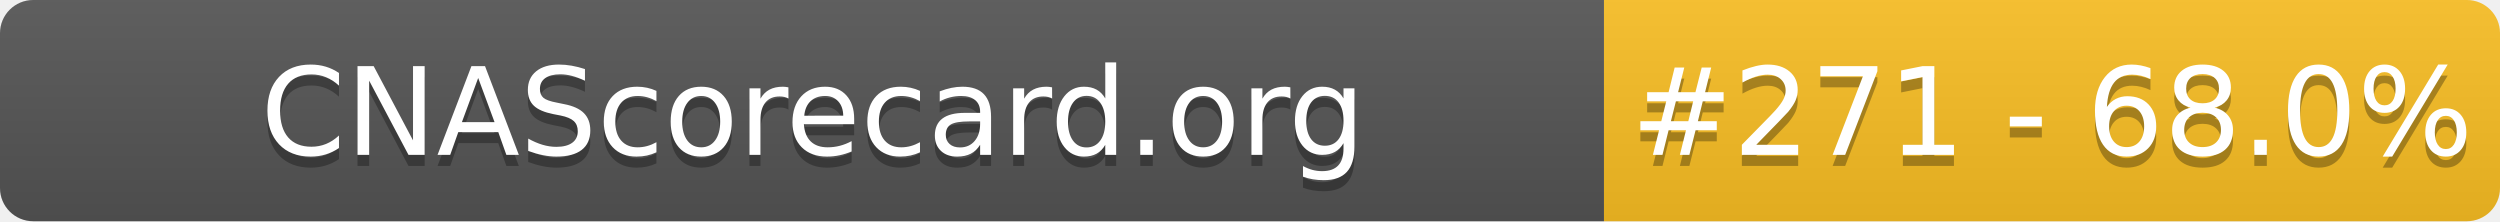
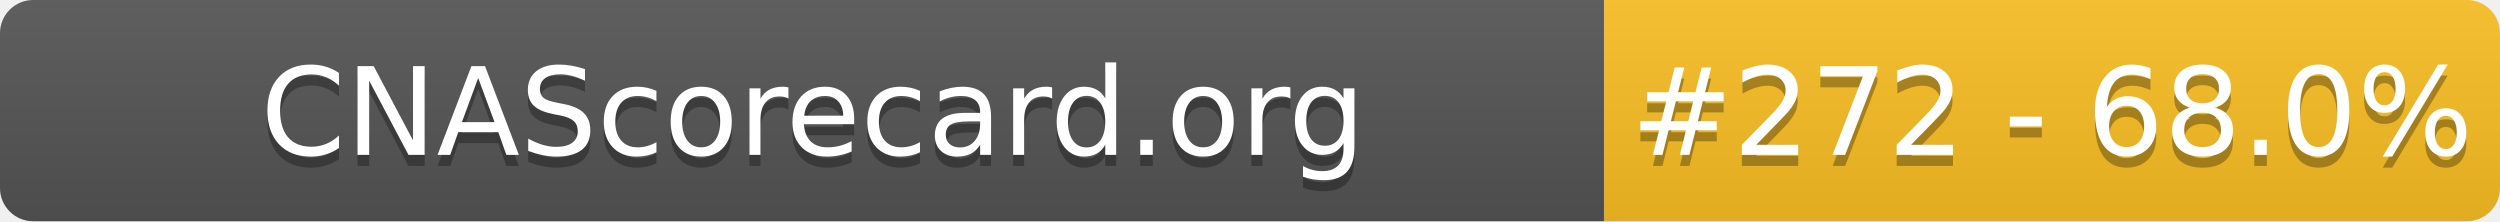
- <svg xmlns="http://www.w3.org/2000/svg" width="226" height="20" role="img" aria-label="CNAScorecard.org: #271 - 68.0%">
+ <svg xmlns="http://www.w3.org/2000/svg" width="226" height="20" role="img" aria-label="CNAScorecard.org: #272 - 68.0%">
  <linearGradient id="s" x2="0" y2="100%">
    <stop offset="0" stop-color="#bbb" stop-opacity=".1" />
    <stop offset="1" stop-opacity=".1" />
  </linearGradient>
  <clipPath id="r">
    <rect width="226" height="20" rx="3" fill="#fff" />
  </clipPath>
  <g clip-path="url(#r)">
    <rect width="145" height="20" fill="#555" />
    <rect x="145" width="81" height="20" fill="#FBBF24" />
    <rect width="226" height="20" fill="url(#s)" />
  </g>
  <g fill="#fff" text-anchor="middle" font-family="Verdana,Geneva,DejaVu Sans,sans-serif" text-rendering="geometricPrecision" font-size="110">
    <text aria-hidden="true" x="735" y="150" fill="#010101" fill-opacity=".3" transform="scale(.1)" textLength="1350">CNAScorecard.org</text>
    <text x="735" y="140" transform="scale(.1)" fill="#fff" textLength="1350">CNAScorecard.org</text>
-     <text aria-hidden="true" x="1855" y="150" fill="#010101" fill-opacity=".3" transform="scale(.1)" textLength="660">#271 - 68.0%</text>
-     <text x="1855" y="140" transform="scale(.1)" fill="#fff" textLength="660">#271 - 68.0%</text>
+     <text aria-hidden="true" x="1855" y="150" fill="#010101" fill-opacity=".3" transform="scale(.1)" textLength="660">#272 - 68.0%</text>
+     <text x="1855" y="140" transform="scale(.1)" fill="#fff" textLength="660">#272 - 68.0%</text>
  </g>
</svg>
